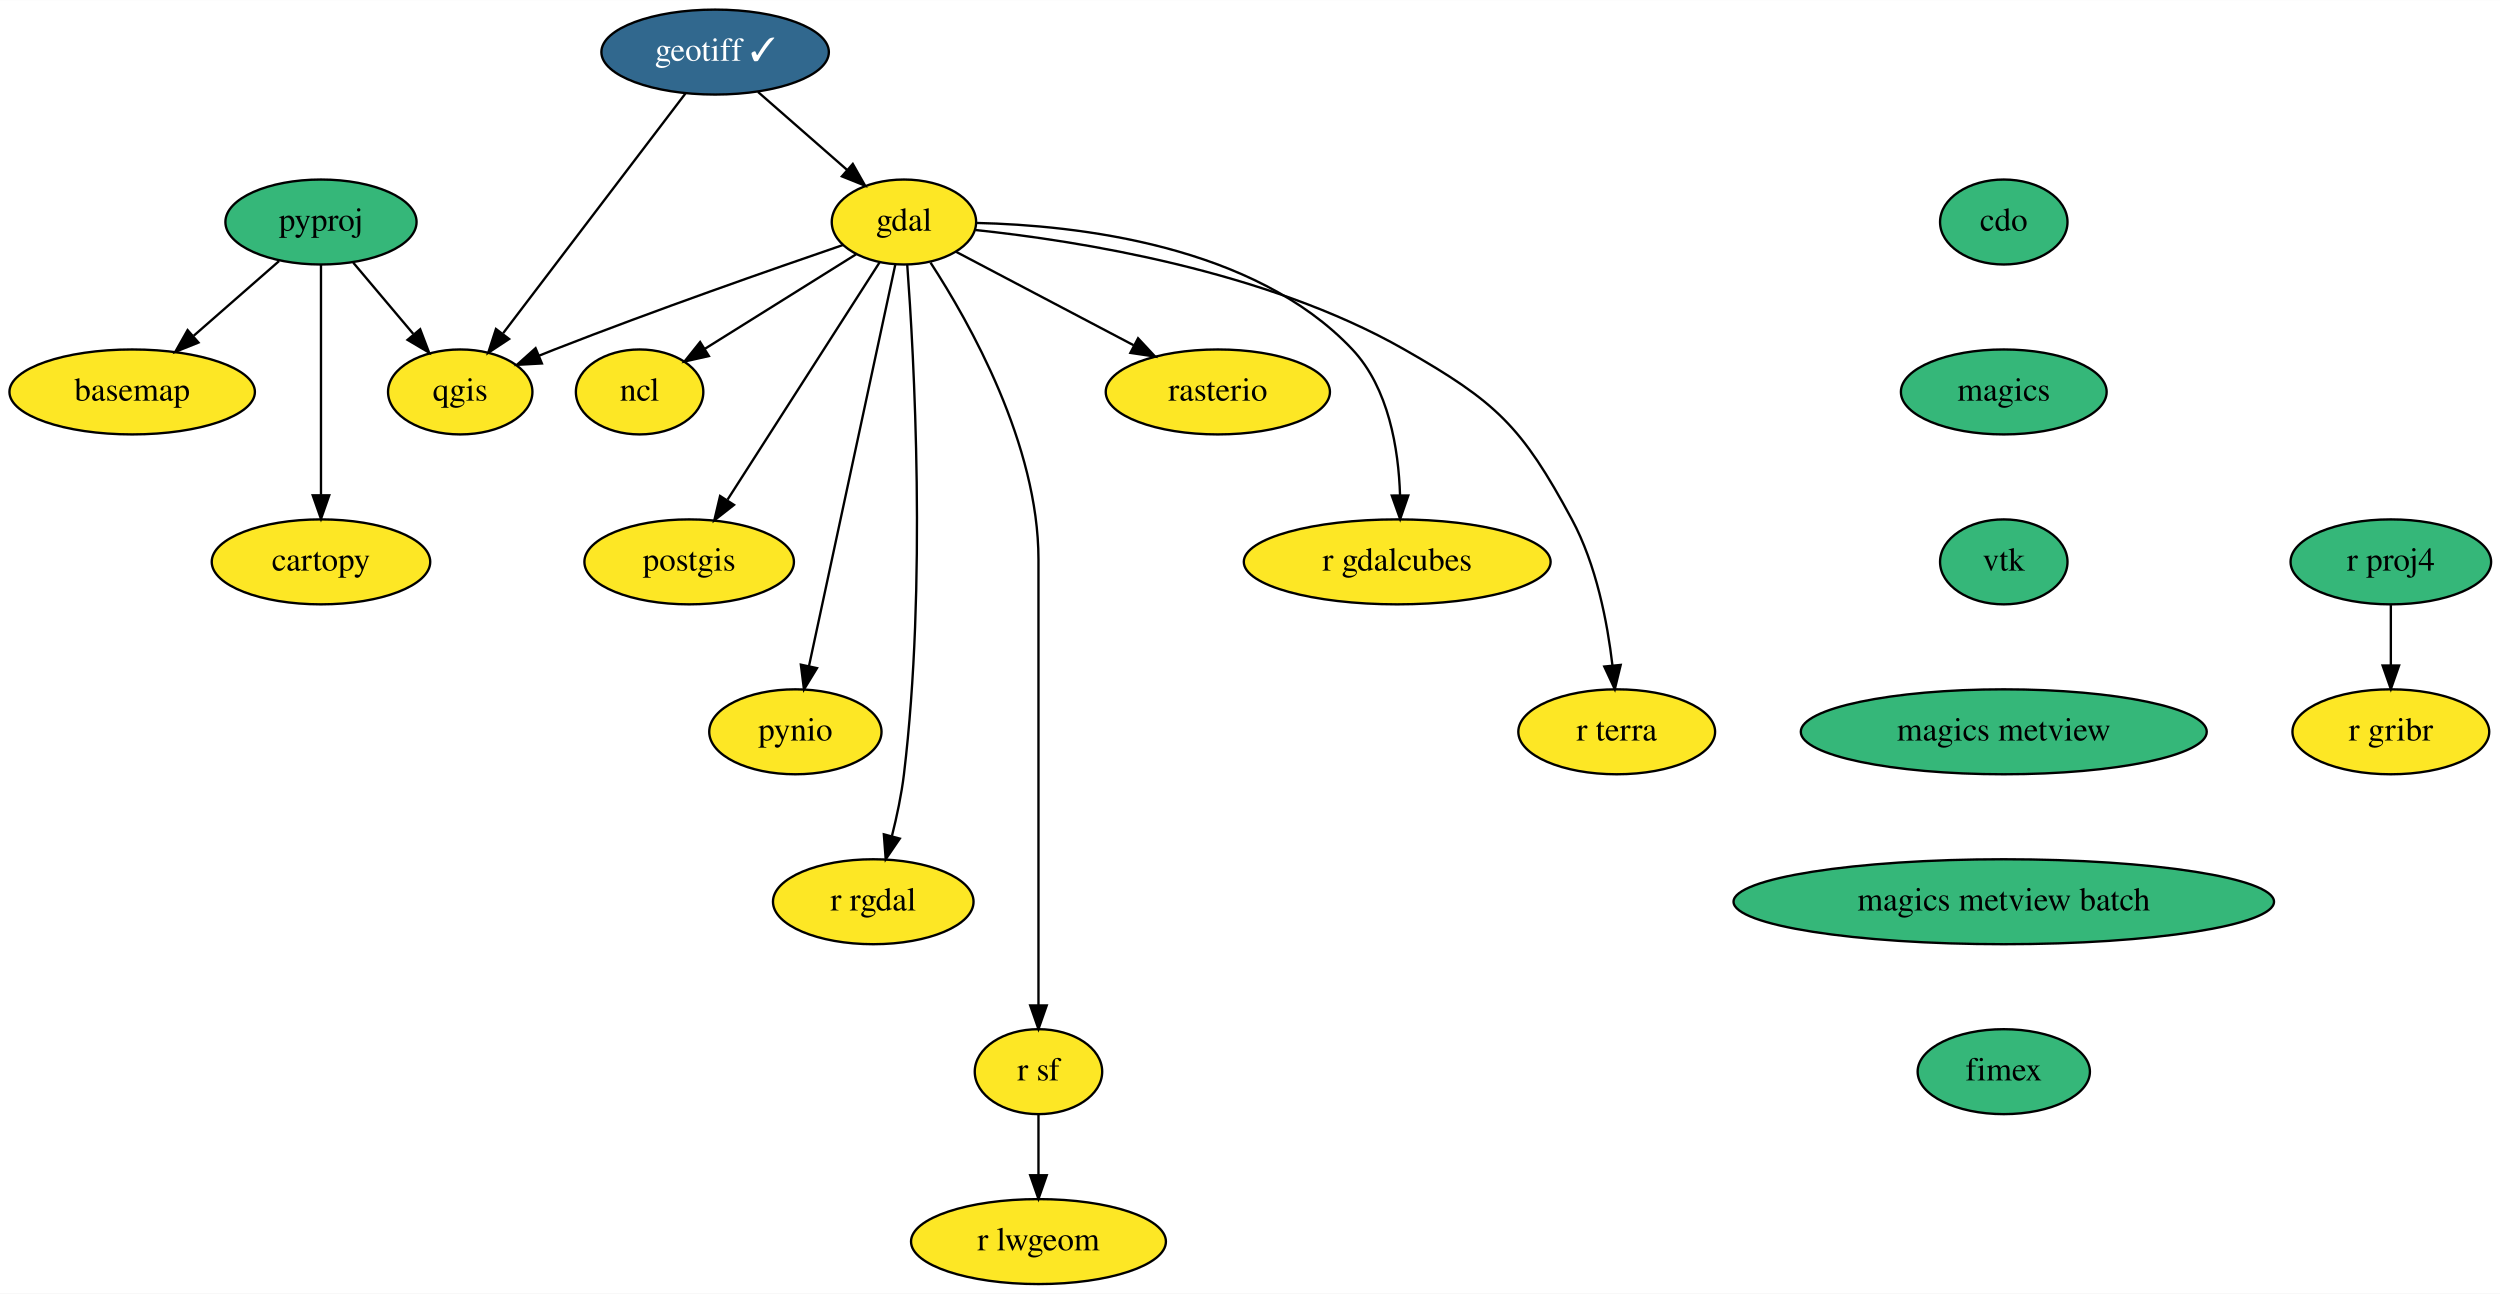
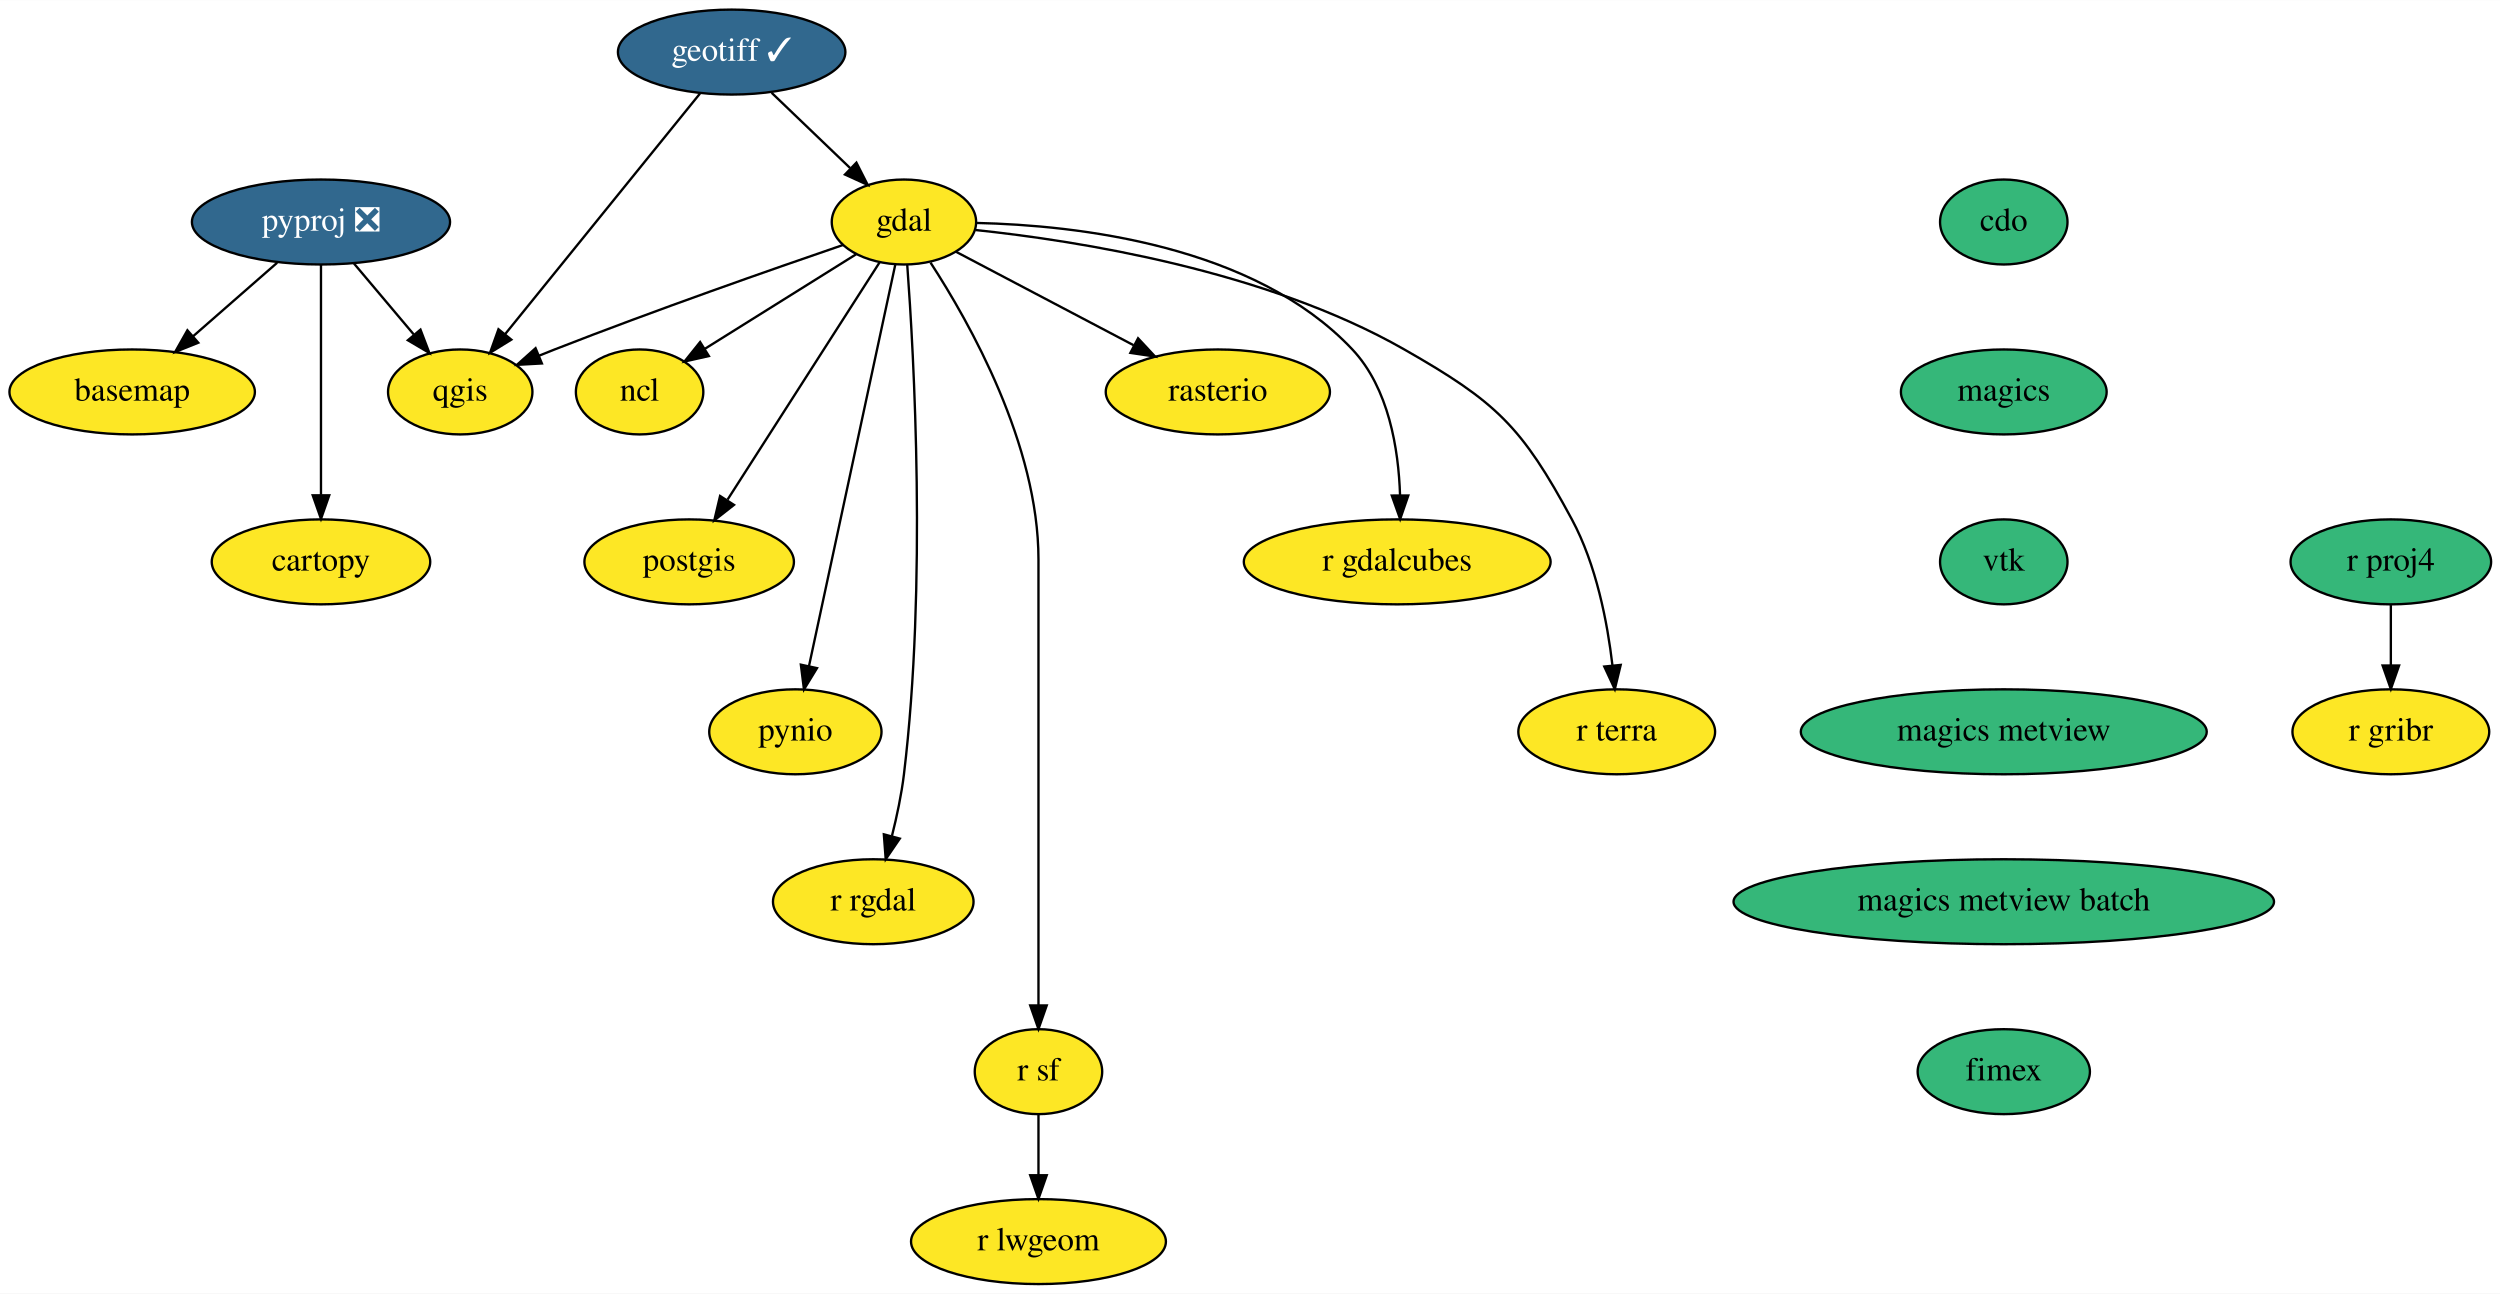
<svg xmlns="http://www.w3.org/2000/svg" xmlns:xlink="http://www.w3.org/1999/xlink" width="1059pt" height="548pt" viewBox="0.00 0.00 1059.25 548.00">
  <g id="graph0" class="graph" transform="scale(1 1) rotate(0) translate(4 544)">
    <polygon fill="white" stroke="transparent" points="-4,4 -4,-544 1055.25,-544 1055.25,4 -4,4" />
    <g id="node1" class="node">
      <g id="a_node1">
        <a xlink:href="https://github.com/conda-forge/basemap-feedstock" xlink:title="basemap">
          <ellipse fill="#fde725" stroke="black" cx="52" cy="-378" rx="52" ry="18" />
          <text text-anchor="middle" x="52" y="-374.3" font-family="Times,serif" font-size="14.00">basemap</text>
        </a>
      </g>
    </g>
    <g id="node2" class="node">
      <g id="a_node2">
        <a xlink:href="https://github.com/conda-forge/cartopy-feedstock" xlink:title="cartopy">
          <ellipse fill="#fde725" stroke="black" cx="132" cy="-306" rx="46.29" ry="18" />
          <text text-anchor="middle" x="132" y="-302.3" font-family="Times,serif" font-size="14.00">cartopy</text>
        </a>
      </g>
    </g>
    <g id="node3" class="node">
      <g id="a_node3">
        <a xlink:href="https://github.com/conda-forge/cdo-feedstock" xlink:title="cdo">
          <ellipse fill="#35b779" stroke="black" cx="845" cy="-450" rx="27" ry="18" />
          <text text-anchor="middle" x="845" y="-446.3" font-family="Times,serif" font-size="14.00">cdo</text>
        </a>
      </g>
    </g>
    <g id="node4" class="node">
      <g id="a_node4">
        <a xlink:href="https://github.com/conda-forge/magics-feedstock" xlink:title="magics">
          <ellipse fill="#35b779" stroke="black" cx="845" cy="-378" rx="43.59" ry="18" />
          <text text-anchor="middle" x="845" y="-374.3" font-family="Times,serif" font-size="14.00">magics</text>
        </a>
      </g>
    </g>
    <g id="node17" class="node">
      <g id="a_node17">
        <a xlink:href="https://github.com/conda-forge/vtk-feedstock" xlink:title="vtk">
          <ellipse fill="#35b779" stroke="black" cx="845" cy="-306" rx="27" ry="18" />
          <text text-anchor="middle" x="845" y="-302.3" font-family="Times,serif" font-size="14.00">vtk</text>
        </a>
      </g>
    </g>
    <g id="node5" class="node">
      <g id="a_node5">
        <a xlink:href="https://github.com/conda-forge/gdal-feedstock" xlink:title="gdal">
          <ellipse fill="#fde725" stroke="black" cx="379" cy="-450" rx="30.59" ry="18" />
          <text text-anchor="middle" x="379" y="-446.3" font-family="Times,serif" font-size="14.00">gdal</text>
        </a>
      </g>
    </g>
    <g id="node6" class="node">
      <g id="a_node6">
        <a xlink:href="https://github.com/conda-forge/ncl-feedstock" xlink:title="ncl">
          <ellipse fill="#fde725" stroke="black" cx="267" cy="-378" rx="27" ry="18" />
          <text text-anchor="middle" x="267" y="-374.3" font-family="Times,serif" font-size="14.00">ncl</text>
        </a>
      </g>
    </g>
    <g id="edge2" class="edge">
      <path fill="none" stroke="black" d="M358.72,-436.32C340.79,-425.12 314.47,-408.67 294.62,-396.26" />
      <polygon fill="black" stroke="black" points="296.35,-393.21 286.01,-390.88 292.64,-399.15 296.35,-393.21" />
    </g>
    <g id="node7" class="node">
      <g id="a_node7">
        <a xlink:href="https://github.com/conda-forge/postgis-feedstock" xlink:title="postgis">
          <ellipse fill="#fde725" stroke="black" cx="288" cy="-306" rx="44.39" ry="18" />
          <text text-anchor="middle" x="288" y="-302.3" font-family="Times,serif" font-size="14.00">postgis</text>
        </a>
      </g>
    </g>
    <g id="edge3" class="edge">
      <path fill="none" stroke="black" d="M368.74,-432.99C353.05,-408.51 322.97,-361.56 304.28,-332.4" />
      <polygon fill="black" stroke="black" points="306.99,-330.14 298.65,-323.61 301.09,-333.92 306.99,-330.14" />
    </g>
    <g id="node8" class="node">
      <g id="a_node8">
        <a xlink:href="https://github.com/conda-forge/pynio-feedstock" xlink:title="pynio">
          <ellipse fill="#fde725" stroke="black" cx="333" cy="-234" rx="36.5" ry="18" />
          <text text-anchor="middle" x="333" y="-230.3" font-family="Times,serif" font-size="14.00">pynio</text>
        </a>
      </g>
    </g>
    <g id="edge4" class="edge">
      <path fill="none" stroke="black" d="M375.31,-431.85C367.32,-394.66 348.34,-306.37 338.75,-261.77" />
      <polygon fill="black" stroke="black" points="342.16,-260.98 336.64,-251.94 335.32,-262.45 342.16,-260.98" />
    </g>
    <g id="node9" class="node">
      <g id="a_node9">
        <a xlink:href="https://github.com/conda-forge/qgis-feedstock" xlink:title="qgis">
          <ellipse fill="#fde725" stroke="black" cx="191" cy="-378" rx="30.59" ry="18" />
          <text text-anchor="middle" x="191" y="-374.3" font-family="Times,serif" font-size="14.00">qgis</text>
        </a>
      </g>
    </g>
    <g id="edge5" class="edge">
      <path fill="none" stroke="black" d="M353.16,-440.26C323.5,-430.1 273.45,-412.6 231,-396 228.81,-395.14 226.55,-394.24 224.29,-393.32" />
      <polygon fill="black" stroke="black" points="225.6,-390.07 215.02,-389.48 222.92,-396.54 225.6,-390.07" />
    </g>
    <g id="node10" class="node">
      <g id="a_node10">
        <a xlink:href="https://github.com/conda-forge/r-rgdal-feedstock" xlink:title="r rgdal">
          <ellipse fill="#fde725" stroke="black" cx="366" cy="-162" rx="42.49" ry="18" />
          <text text-anchor="middle" x="366" y="-158.3" font-family="Times,serif" font-size="14.00">r rgdal</text>
        </a>
      </g>
    </g>
    <g id="edge6" class="edge">
      <path fill="none" stroke="black" d="M380.39,-431.96C383.25,-393.35 388.71,-296.32 379,-216 377.96,-207.4 376.01,-198.19 373.92,-189.89" />
      <polygon fill="black" stroke="black" points="377.24,-188.75 371.27,-179.99 370.48,-190.56 377.24,-188.75" />
    </g>
    <g id="node11" class="node">
      <g id="a_node11">
        <a xlink:href="https://github.com/conda-forge/r-sf-feedstock" xlink:title="r sf">
          <ellipse fill="#fde725" stroke="black" cx="436" cy="-90" rx="27" ry="18" />
          <text text-anchor="middle" x="436" y="-86.3" font-family="Times,serif" font-size="14.00">r sf</text>
        </a>
      </g>
    </g>
    <g id="edge7" class="edge">
      <path fill="none" stroke="black" d="M390.26,-432.8C406.87,-407.29 436,-355.61 436,-307 436,-307 436,-307 436,-233 436,-193 436,-146.65 436,-118.08" />
      <polygon fill="black" stroke="black" points="439.5,-118.05 436,-108.05 432.5,-118.05 439.5,-118.05" />
    </g>
    <g id="node12" class="node">
      <g id="a_node12">
        <a xlink:href="https://github.com/conda-forge/rasterio-feedstock" xlink:title="rasterio">
          <ellipse fill="#fde725" stroke="black" cx="512" cy="-378" rx="47.5" ry="18" />
          <text text-anchor="middle" x="512" y="-374.3" font-family="Times,serif" font-size="14.00">rasterio</text>
        </a>
      </g>
    </g>
    <g id="edge8" class="edge">
      <path fill="none" stroke="black" d="M400.96,-437.44C421.41,-426.68 452.27,-410.44 476.27,-397.81" />
      <polygon fill="black" stroke="black" points="478.2,-400.74 485.42,-392.99 474.94,-394.55 478.2,-400.74" />
    </g>
    <g id="node13" class="node">
      <g id="a_node13">
        <a xlink:href="https://github.com/conda-forge/r-gdalcubes-feedstock" xlink:title="r gdalcubes">
          <ellipse fill="#fde725" stroke="black" cx="588" cy="-306" rx="65" ry="18" />
          <text text-anchor="middle" x="588" y="-302.3" font-family="Times,serif" font-size="14.00">r gdalcubes</text>
        </a>
      </g>
    </g>
    <g id="edge9" class="edge">
      <path fill="none" stroke="black" d="M409.89,-449.6C452.12,-448.64 527.36,-440.29 569,-396 584.43,-379.59 588.57,-353.84 589.2,-334.26" />
      <polygon fill="black" stroke="black" points="592.7,-334.12 589.25,-324.11 585.7,-334.1 592.7,-334.12" />
    </g>
    <g id="node14" class="node">
      <g id="a_node14">
        <a xlink:href="https://github.com/conda-forge/r-terra-feedstock" xlink:title="r terra">
          <ellipse fill="#fde725" stroke="black" cx="681" cy="-234" rx="41.69" ry="18" />
          <text text-anchor="middle" x="681" y="-230.3" font-family="Times,serif" font-size="14.00">r terra</text>
        </a>
      </g>
    </g>
    <g id="edge10" class="edge">
      <path fill="none" stroke="black" d="M409.35,-446.6C452.32,-442.09 532.19,-429.57 591,-396 630.03,-373.72 640.68,-363.56 662,-324 672.34,-304.82 677.05,-280.47 679.2,-262.09" />
      <polygon fill="black" stroke="black" points="682.69,-262.34 680.19,-252.04 675.73,-261.65 682.69,-262.34" />
    </g>
    <g id="node15" class="node">
      <g id="a_node15">
        <a xlink:href="https://github.com/conda-forge/r-lwgeom-feedstock" xlink:title="r lwgeom">
          <ellipse fill="#fde725" stroke="black" cx="436" cy="-18" rx="54" ry="18" />
          <text text-anchor="middle" x="436" y="-14.3" font-family="Times,serif" font-size="14.00">r lwgeom</text>
        </a>
      </g>
    </g>
    <g id="edge11" class="edge">
      <path fill="none" stroke="black" d="M436,-71.7C436,-63.98 436,-54.71 436,-46.11" />
      <polygon fill="black" stroke="black" points="439.5,-46.1 436,-36.1 432.5,-46.1 439.5,-46.1" />
    </g>
    <g id="node16" class="node">
      <g id="a_node16">
        <a xlink:href="https://github.com/conda-forge/geotiff-feedstock/pull/42" xlink:title="geotiff ✓">
-           <ellipse fill="#31688e" stroke="black" cx="299" cy="-522" rx="48.19" ry="18" />
-           <text text-anchor="middle" x="299" y="-518.3" font-family="Times,serif" font-size="14.00" fill="white">geotiff ✓</text>
+           <ellipse fill="#31688e" stroke="black" cx="306" cy="-522" rx="48.19" ry="18" />
+           <text text-anchor="middle" x="306" y="-518.3" font-family="Times,serif" font-size="14.00" fill="white">geotiff ✓</text>
        </a>
      </g>
    </g>
    <g id="edge12" class="edge">
-       <path fill="none" stroke="black" d="M317.15,-505.12C328.35,-495.32 342.83,-482.65 354.97,-472.02" />
-       <polygon fill="black" stroke="black" points="357.33,-474.61 362.55,-465.39 352.72,-469.34 357.33,-474.61" />
+       <path fill="none" stroke="black" d="M322.93,-504.76C332.83,-495.27 345.45,-483.17 356.21,-472.85" />
+       <polygon fill="black" stroke="black" points="358.86,-475.16 363.65,-465.72 354.01,-470.11 358.86,-475.16" />
    </g>
    <g id="edge13" class="edge">
-       <path fill="none" stroke="black" d="M286.4,-504.43C267.34,-479.37 231.08,-431.7 209.17,-402.88" />
-       <polygon fill="black" stroke="black" points="211.7,-400.44 202.86,-394.6 206.13,-404.67 211.7,-400.44" />
+       <path fill="none" stroke="black" d="M292.58,-504.43C272.2,-479.26 233.34,-431.28 210.04,-402.51" />
+       <polygon fill="black" stroke="black" points="212.64,-400.16 203.63,-394.6 207.2,-404.57 212.64,-400.16" />
    </g>
    <g id="node21" class="node">
      <g id="a_node21">
        <a xlink:href="https://github.com/conda-forge/magics-metview-feedstock" xlink:title="magics metview">
          <ellipse fill="#35b779" stroke="black" cx="845" cy="-234" rx="86" ry="18" />
          <text text-anchor="middle" x="845" y="-230.3" font-family="Times,serif" font-size="14.00">magics metview</text>
        </a>
      </g>
    </g>
    <g id="node18" class="node">
      <g id="a_node18">
-         <a xlink:href="https://github.com/conda-forge/pyproj-feedstock" xlink:title="pyproj">
-           <ellipse fill="#35b779" stroke="black" cx="132" cy="-450" rx="40.5" ry="18" />
-           <text text-anchor="middle" x="132" y="-446.3" font-family="Times,serif" font-size="14.00">pyproj</text>
+         <a xlink:href="https://github.com/conda-forge/pyproj-feedstock/pull/110" xlink:title="pyproj ❎">
+           <ellipse fill="#31688e" stroke="black" cx="132" cy="-450" rx="54.69" ry="18" />
+           <text text-anchor="middle" x="132" y="-446.3" font-family="Times,serif" font-size="14.00" fill="white">pyproj ❎</text>
        </a>
      </g>
    </g>
    <g id="edge15" class="edge">
-       <path fill="none" stroke="black" d="M114.25,-433.46C103.62,-424.17 89.93,-412.19 78.1,-401.83" />
-       <polygon fill="black" stroke="black" points="80.09,-398.93 70.26,-394.98 75.48,-404.2 80.09,-398.93" />
+       <path fill="none" stroke="black" d="M113.45,-432.76C102.87,-423.51 89.45,-411.77 77.86,-401.63" />
+       <polygon fill="black" stroke="black" points="80.01,-398.86 70.18,-394.91 75.4,-404.13 80.01,-398.86" />
    </g>
    <g id="edge16" class="edge">
      <path fill="none" stroke="black" d="M132,-431.87C132,-407.67 132,-363.21 132,-334.39" />
      <polygon fill="black" stroke="black" points="135.5,-334.19 132,-324.19 128.5,-334.19 135.5,-334.19" />
    </g>
    <g id="edge17" class="edge">
-       <path fill="none" stroke="black" d="M145.68,-432.76C153.24,-423.8 162.75,-412.51 171.11,-402.59" />
-       <polygon fill="black" stroke="black" points="174.03,-404.57 177.8,-394.67 168.68,-400.06 174.03,-404.57" />
+       <path fill="none" stroke="black" d="M145.98,-432.41C153.54,-423.44 163,-412.21 171.3,-402.37" />
+       <polygon fill="black" stroke="black" points="174.16,-404.41 177.93,-394.51 168.81,-399.9 174.16,-404.41" />
    </g>
    <g id="node19" class="node">
      <g id="a_node19">
        <a xlink:href="https://github.com/conda-forge/r-proj4-feedstock" xlink:title="r proj4">
          <ellipse fill="#35b779" stroke="black" cx="1009" cy="-306" rx="42.49" ry="18" />
          <text text-anchor="middle" x="1009" y="-302.3" font-family="Times,serif" font-size="14.00">r proj4</text>
        </a>
      </g>
    </g>
    <g id="node20" class="node">
      <g id="a_node20">
        <a xlink:href="https://github.com/conda-forge/r-gribr-feedstock" xlink:title="r gribr">
          <ellipse fill="#fde725" stroke="black" cx="1009" cy="-234" rx="41.69" ry="18" />
          <text text-anchor="middle" x="1009" y="-230.3" font-family="Times,serif" font-size="14.00">r gribr</text>
        </a>
      </g>
    </g>
    <g id="edge18" class="edge">
      <path fill="none" stroke="black" d="M1009,-287.7C1009,-279.98 1009,-270.71 1009,-262.11" />
      <polygon fill="black" stroke="black" points="1012.5,-262.1 1009,-252.1 1005.5,-262.1 1012.5,-262.1" />
    </g>
    <g id="node22" class="node">
      <g id="a_node22">
        <a xlink:href="https://github.com/conda-forge/magics-metview-batch-feedstock" xlink:title="magics metview batch">
          <ellipse fill="#35b779" stroke="black" cx="845" cy="-162" rx="114.5" ry="18" />
          <text text-anchor="middle" x="845" y="-158.3" font-family="Times,serif" font-size="14.00">magics metview batch</text>
        </a>
      </g>
    </g>
    <g id="node23" class="node">
      <g id="a_node23">
        <a xlink:href="https://github.com/conda-forge/fimex-feedstock" xlink:title="fimex">
          <ellipse fill="#35b779" stroke="black" cx="845" cy="-90" rx="36.5" ry="18" />
          <text text-anchor="middle" x="845" y="-86.3" font-family="Times,serif" font-size="14.00">fimex</text>
        </a>
      </g>
    </g>
  </g>
</svg>
